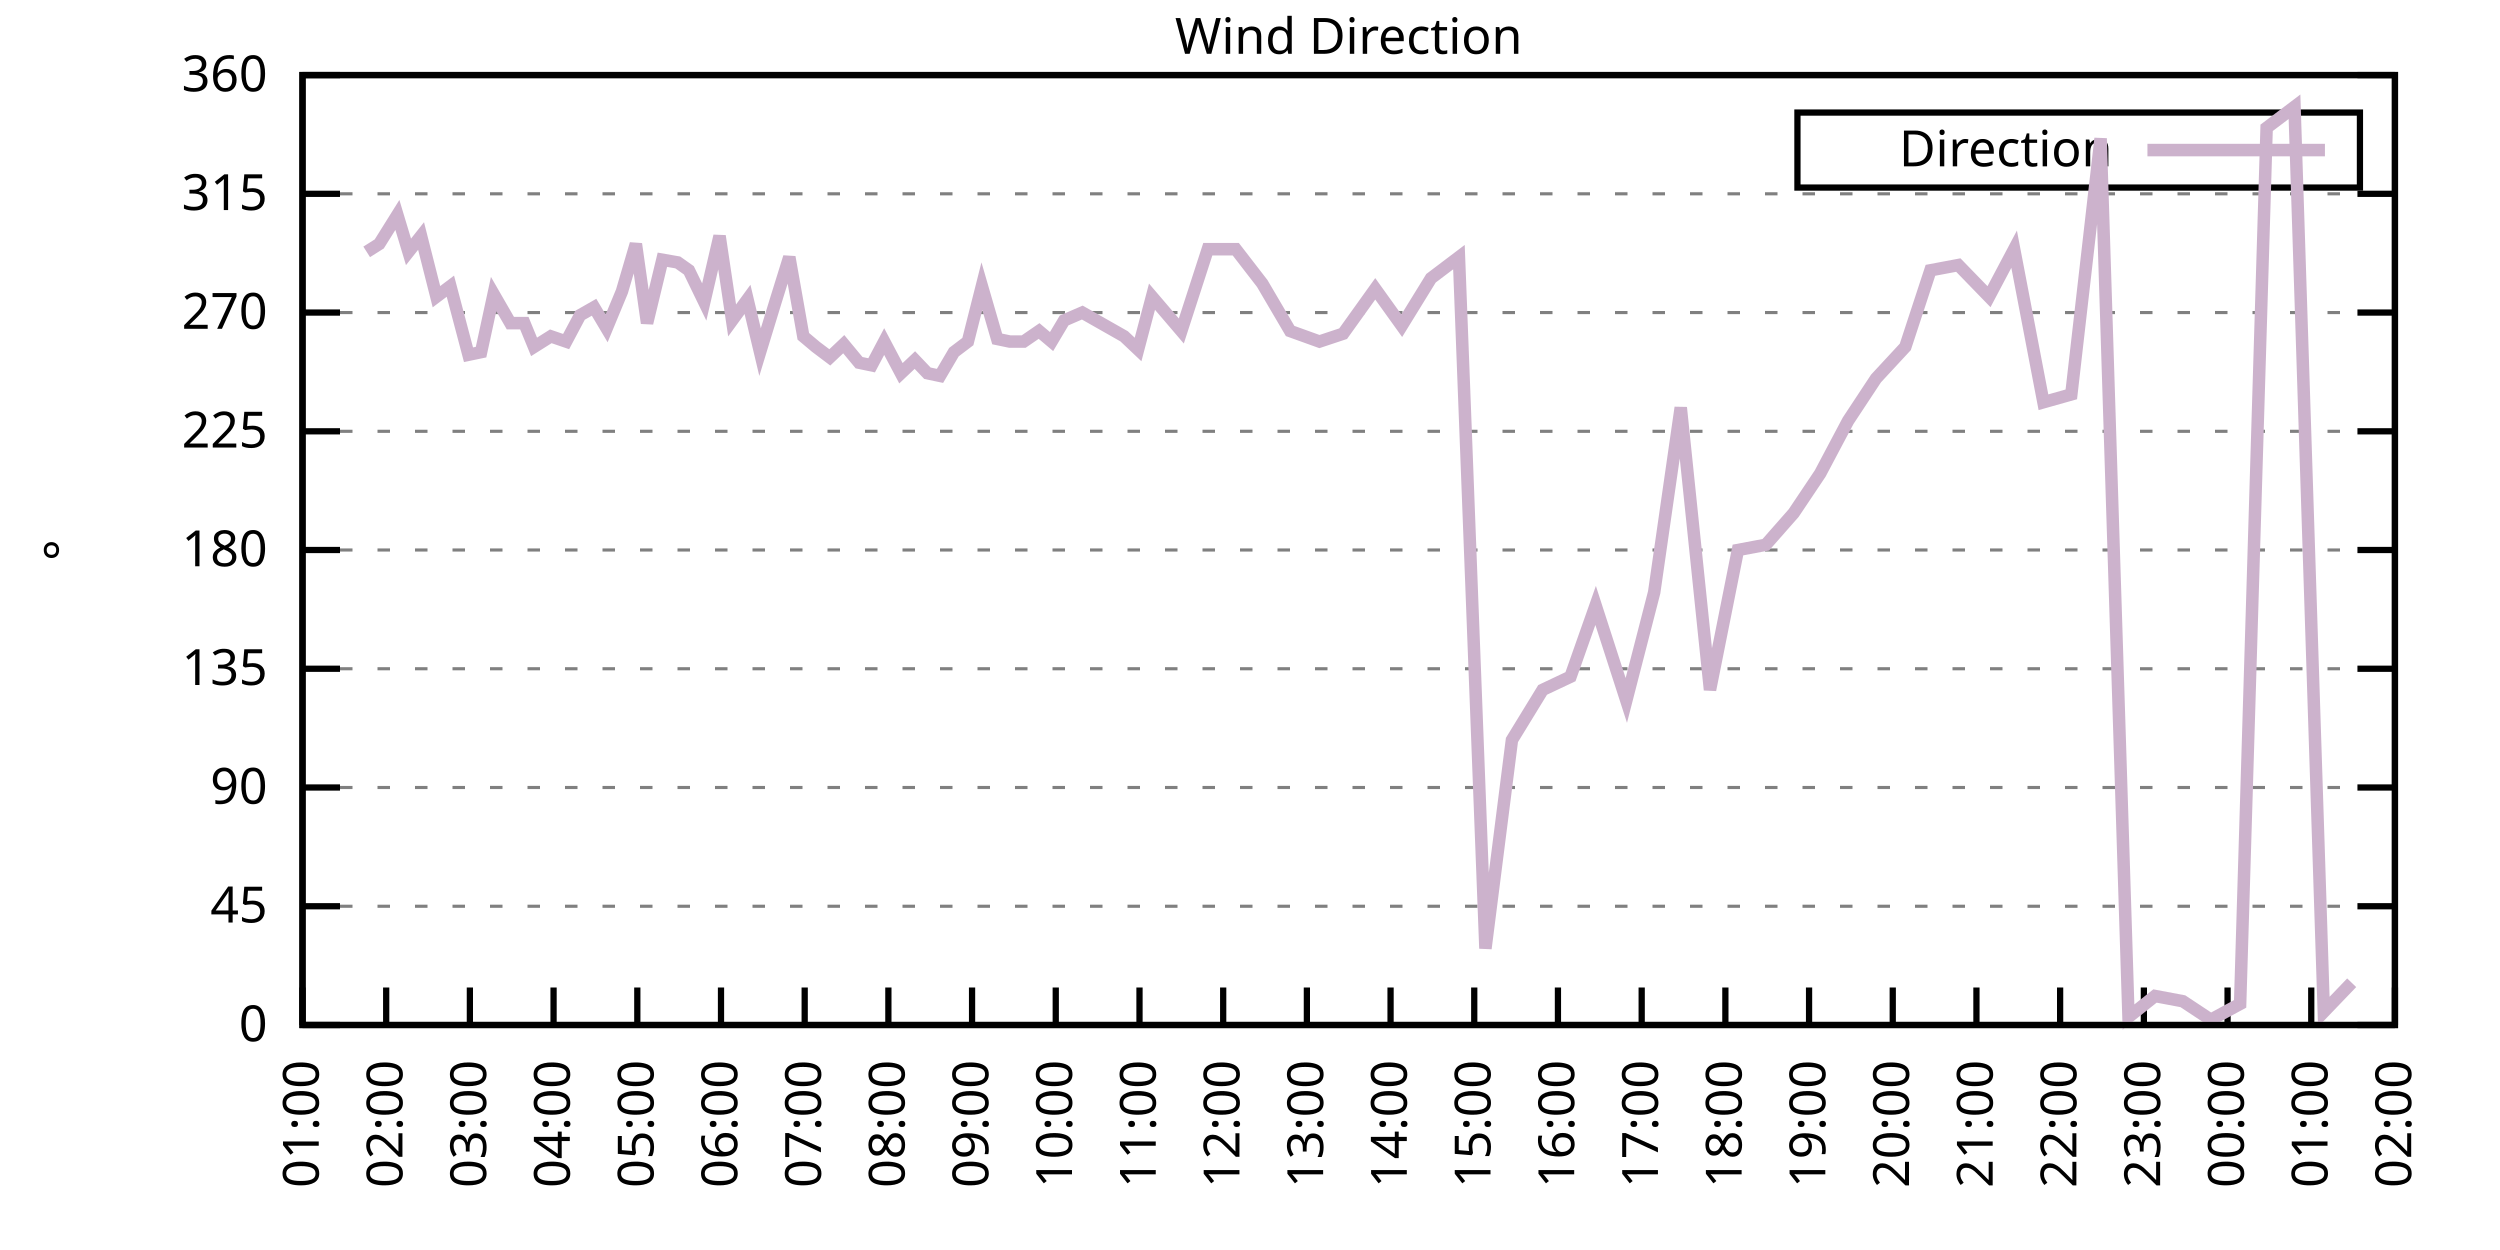
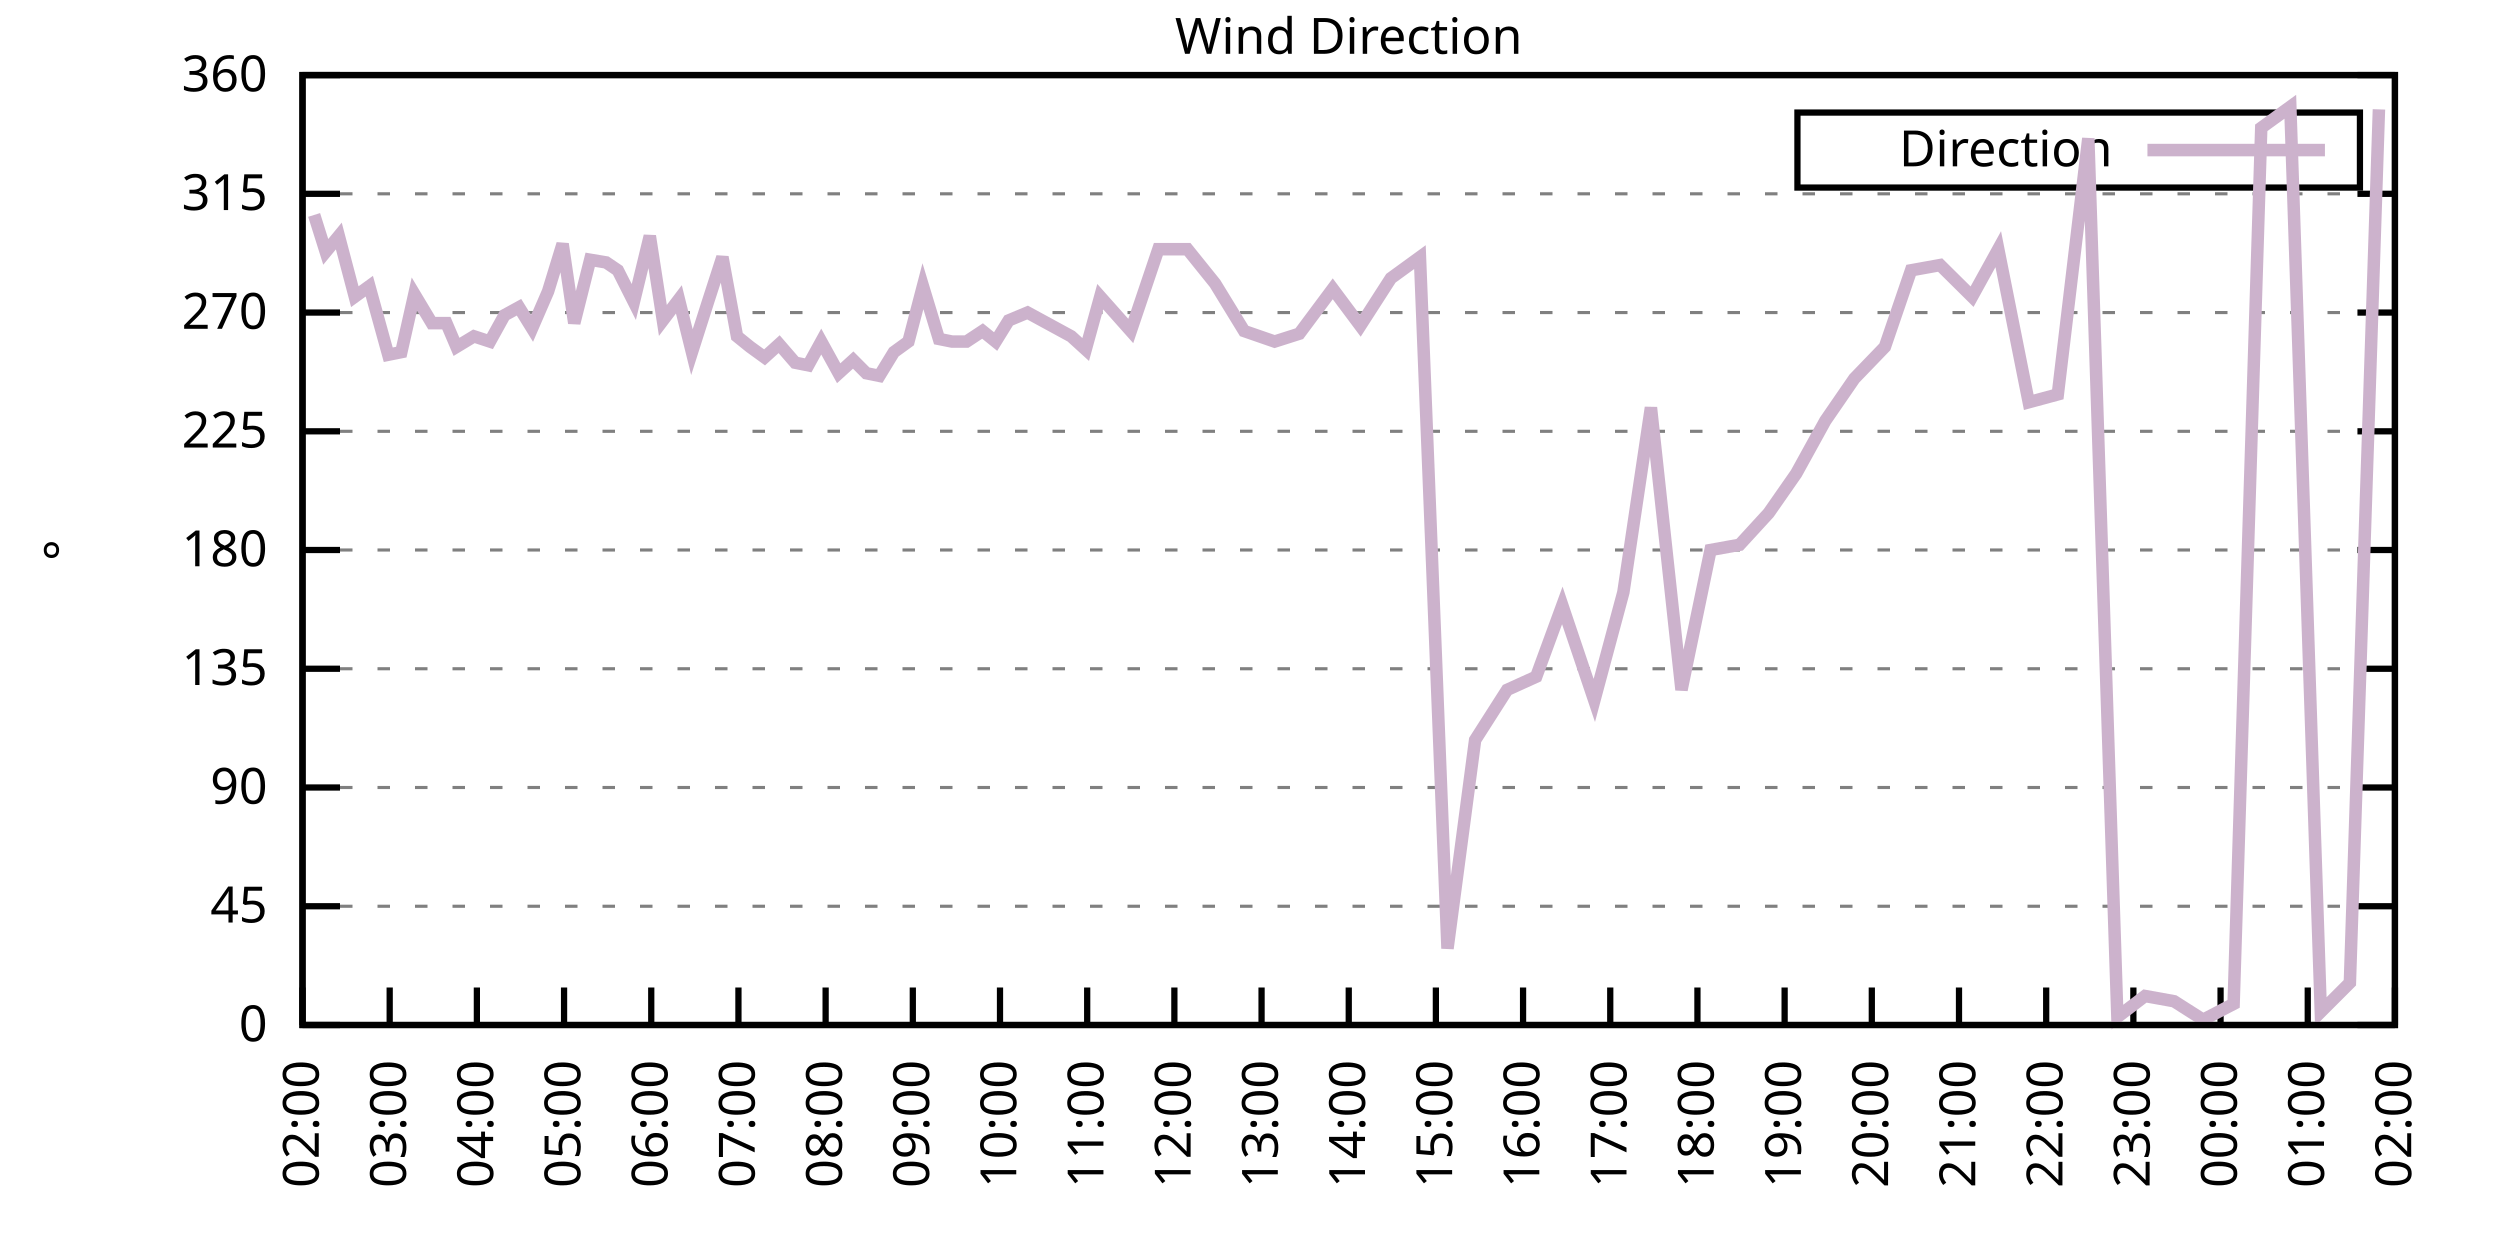
<svg xmlns="http://www.w3.org/2000/svg" xmlns:xlink="http://www.w3.org/1999/xlink" width="400" height="200" viewBox="0 0 400 200">
  <g id="gnuplot_canvas">
    <rect x="0" y="0" width="400" height="200" fill="none" />
    <defs>
      <circle id="gpDot" r="0.5" stroke-width="0.5" stroke="currentColor" />
      <path id="gpPt0" stroke-width="0.333" stroke="currentColor" d="M-1,0 h2 M0,-1 v2" />
      <path id="gpPt1" stroke-width="0.333" stroke="currentColor" d="M-1,-1 L1,1 M1,-1 L-1,1" />
      <path id="gpPt2" stroke-width="0.333" stroke="currentColor" d="M-1,0 L1,0 M0,-1 L0,1 M-1,-1 L1,1 M-1,1 L1,-1" />
      <rect id="gpPt3" stroke-width="0.333" stroke="currentColor" x="-1" y="-1" width="2" height="2" />
      <rect id="gpPt4" stroke-width="0.333" stroke="currentColor" fill="currentColor" x="-1" y="-1" width="2" height="2" />
      <circle id="gpPt5" stroke-width="0.333" stroke="currentColor" cx="0" cy="0" r="1" />
      <use xlink:href="#gpPt5" id="gpPt6" fill="currentColor" stroke="none" />
      <path id="gpPt7" stroke-width="0.333" stroke="currentColor" d="M0,-1.33 L-1.33,0.67 L1.33,0.67 z" />
      <use xlink:href="#gpPt7" id="gpPt8" fill="currentColor" stroke="none" />
      <use xlink:href="#gpPt7" id="gpPt9" stroke="currentColor" transform="rotate(180)" />
      <use xlink:href="#gpPt9" id="gpPt10" fill="currentColor" stroke="none" />
      <use xlink:href="#gpPt3" id="gpPt11" stroke="currentColor" transform="rotate(45)" />
      <use xlink:href="#gpPt11" id="gpPt12" fill="currentColor" stroke="none" />
      <path id="gpPt13" stroke-width="0.333" stroke="currentColor" d="M0,1.330 L1.265,0.411 L0.782,-1.067 L-0.782,-1.076 L-1.265,0.411 z" />
      <use xlink:href="#gpPt13" id="gpPt14" fill="currentColor" stroke="none" />
      <filter id="textbox" filterUnits="objectBoundingBox" x="0" y="0" height="1" width="1">
        <feFlood flood-color="white" flood-opacity="1" result="bgnd" />
        <feComposite in="SourceGraphic" in2="bgnd" operator="atop" />
      </filter>
      <filter id="greybox" filterUnits="objectBoundingBox" x="0" y="0" height="1" width="1">
        <feFlood flood-color="lightgrey" flood-opacity="1" result="grey" />
        <feComposite in="SourceGraphic" in2="grey" operator="atop" />
      </filter>
    </defs>
    <g fill="none" color="white" stroke="currentColor" stroke-width="1.00" stroke-linecap="butt" stroke-linejoin="miter">
</g>
    <g fill="none" color="black" stroke="currentColor" stroke-width="1.00" stroke-linecap="butt" stroke-linejoin="miter">
      <g stroke="none" shape-rendering="crispEdges">
        <polygon fill="rgb(255, 255, 255)" points="48.40,164.00 383.18,164.00 383.18,12.02 48.40,12.02 " />
      </g>
    </g>
    <g fill="none" color="black" stroke="currentColor" stroke-width="1.00" stroke-linecap="butt" stroke-linejoin="miter">
</g>
    <g fill="none" color="black" stroke="black" stroke-width="0.50" stroke-linecap="butt" stroke-linejoin="miter">
</g>
    <g fill="none" color="gray" stroke="currentColor" stroke-width="0.50" stroke-linecap="butt" stroke-linejoin="miter">
      <path stroke="gray" stroke-dasharray="2,4" class="gridline" d="M48.40,164.00 L383.19,164.00  " />
    </g>
    <g fill="none" color="gray" stroke="gray" stroke-width="1.00" stroke-linecap="butt" stroke-linejoin="miter">
</g>
    <g fill="none" color="black" stroke="currentColor" stroke-width="1.00" stroke-linecap="butt" stroke-linejoin="miter">
      <path stroke="black" d="M48.40,164.00 L54.40,164.00 M383.19,164.00 L377.19,164.00  " />
      <g transform="translate(42.80,166.60)" stroke="none" fill="black" font-family="Sans" font-size="8.00" text-anchor="end">
        <text>
          <tspan font-family="Sans"> 0</tspan>
        </text>
      </g>
    </g>
    <g fill="none" color="black" stroke="currentColor" stroke-width="1.00" stroke-linecap="butt" stroke-linejoin="miter">
</g>
    <g fill="none" color="black" stroke="black" stroke-width="0.50" stroke-linecap="butt" stroke-linejoin="miter">
</g>
    <g fill="none" color="gray" stroke="currentColor" stroke-width="0.50" stroke-linecap="butt" stroke-linejoin="miter">
      <path stroke="gray" stroke-dasharray="2,4" class="gridline" d="M48.40,145.00 L383.19,145.00  " />
    </g>
    <g fill="none" color="gray" stroke="gray" stroke-width="1.00" stroke-linecap="butt" stroke-linejoin="miter">
</g>
    <g fill="none" color="black" stroke="currentColor" stroke-width="1.00" stroke-linecap="butt" stroke-linejoin="miter">
      <path stroke="black" d="M48.40,145.00 L54.40,145.00 M383.19,145.00 L377.19,145.00  " />
      <g transform="translate(42.80,147.60)" stroke="none" fill="black" font-family="Sans" font-size="8.00" text-anchor="end">
        <text>
          <tspan font-family="Sans"> 45</tspan>
        </text>
      </g>
    </g>
    <g fill="none" color="black" stroke="currentColor" stroke-width="1.00" stroke-linecap="butt" stroke-linejoin="miter">
</g>
    <g fill="none" color="black" stroke="black" stroke-width="0.50" stroke-linecap="butt" stroke-linejoin="miter">
</g>
    <g fill="none" color="gray" stroke="currentColor" stroke-width="0.50" stroke-linecap="butt" stroke-linejoin="miter">
      <path stroke="gray" stroke-dasharray="2,4" class="gridline" d="M48.40,126.00 L383.19,126.00  " />
    </g>
    <g fill="none" color="gray" stroke="gray" stroke-width="1.00" stroke-linecap="butt" stroke-linejoin="miter">
</g>
    <g fill="none" color="black" stroke="currentColor" stroke-width="1.00" stroke-linecap="butt" stroke-linejoin="miter">
      <path stroke="black" d="M48.40,126.00 L54.40,126.00 M383.19,126.00 L377.19,126.00  " />
      <g transform="translate(42.80,128.60)" stroke="none" fill="black" font-family="Sans" font-size="8.00" text-anchor="end">
        <text>
          <tspan font-family="Sans"> 90</tspan>
        </text>
      </g>
    </g>
    <g fill="none" color="black" stroke="currentColor" stroke-width="1.00" stroke-linecap="butt" stroke-linejoin="miter">
</g>
    <g fill="none" color="black" stroke="black" stroke-width="0.50" stroke-linecap="butt" stroke-linejoin="miter">
</g>
    <g fill="none" color="gray" stroke="currentColor" stroke-width="0.50" stroke-linecap="butt" stroke-linejoin="miter">
      <path stroke="gray" stroke-dasharray="2,4" class="gridline" d="M48.40,107.00 L383.19,107.00  " />
    </g>
    <g fill="none" color="gray" stroke="gray" stroke-width="1.00" stroke-linecap="butt" stroke-linejoin="miter">
</g>
    <g fill="none" color="black" stroke="currentColor" stroke-width="1.00" stroke-linecap="butt" stroke-linejoin="miter">
      <path stroke="black" d="M48.40,107.00 L54.40,107.00 M383.19,107.00 L377.19,107.00  " />
      <g transform="translate(42.80,109.60)" stroke="none" fill="black" font-family="Sans" font-size="8.00" text-anchor="end">
        <text>
          <tspan font-family="Sans"> 135</tspan>
        </text>
      </g>
    </g>
    <g fill="none" color="black" stroke="currentColor" stroke-width="1.00" stroke-linecap="butt" stroke-linejoin="miter">
</g>
    <g fill="none" color="black" stroke="black" stroke-width="0.50" stroke-linecap="butt" stroke-linejoin="miter">
</g>
    <g fill="none" color="gray" stroke="currentColor" stroke-width="0.50" stroke-linecap="butt" stroke-linejoin="miter">
      <path stroke="gray" stroke-dasharray="2,4" class="gridline" d="M48.40,88.00 L383.19,88.00  " />
    </g>
    <g fill="none" color="gray" stroke="gray" stroke-width="1.00" stroke-linecap="butt" stroke-linejoin="miter">
</g>
    <g fill="none" color="black" stroke="currentColor" stroke-width="1.00" stroke-linecap="butt" stroke-linejoin="miter">
      <path stroke="black" d="M48.40,88.00 L54.40,88.00 M383.19,88.00 L377.19,88.00  " />
      <g transform="translate(42.80,90.60)" stroke="none" fill="black" font-family="Sans" font-size="8.00" text-anchor="end">
        <text>
          <tspan font-family="Sans"> 180</tspan>
        </text>
      </g>
    </g>
    <g fill="none" color="black" stroke="currentColor" stroke-width="1.00" stroke-linecap="butt" stroke-linejoin="miter">
</g>
    <g fill="none" color="black" stroke="black" stroke-width="0.50" stroke-linecap="butt" stroke-linejoin="miter">
</g>
    <g fill="none" color="gray" stroke="currentColor" stroke-width="0.50" stroke-linecap="butt" stroke-linejoin="miter">
      <path stroke="gray" stroke-dasharray="2,4" class="gridline" d="M48.40,69.01 L383.19,69.01  " />
    </g>
    <g fill="none" color="gray" stroke="gray" stroke-width="1.00" stroke-linecap="butt" stroke-linejoin="miter">
</g>
    <g fill="none" color="black" stroke="currentColor" stroke-width="1.00" stroke-linecap="butt" stroke-linejoin="miter">
      <path stroke="black" d="M48.40,69.01 L54.40,69.01 M383.19,69.01 L377.19,69.01  " />
      <g transform="translate(42.80,71.61)" stroke="none" fill="black" font-family="Sans" font-size="8.00" text-anchor="end">
        <text>
          <tspan font-family="Sans"> 225</tspan>
        </text>
      </g>
    </g>
    <g fill="none" color="black" stroke="currentColor" stroke-width="1.00" stroke-linecap="butt" stroke-linejoin="miter">
</g>
    <g fill="none" color="black" stroke="black" stroke-width="0.50" stroke-linecap="butt" stroke-linejoin="miter">
</g>
    <g fill="none" color="gray" stroke="currentColor" stroke-width="0.50" stroke-linecap="butt" stroke-linejoin="miter">
      <path stroke="gray" stroke-dasharray="2,4" class="gridline" d="M48.40,50.01 L383.19,50.01  " />
    </g>
    <g fill="none" color="gray" stroke="gray" stroke-width="1.00" stroke-linecap="butt" stroke-linejoin="miter">
</g>
    <g fill="none" color="black" stroke="currentColor" stroke-width="1.00" stroke-linecap="butt" stroke-linejoin="miter">
      <path stroke="black" d="M48.40,50.01 L54.40,50.01 M383.19,50.01 L377.19,50.01  " />
      <g transform="translate(42.80,52.61)" stroke="none" fill="black" font-family="Sans" font-size="8.00" text-anchor="end">
        <text>
          <tspan font-family="Sans"> 270</tspan>
        </text>
      </g>
    </g>
    <g fill="none" color="black" stroke="currentColor" stroke-width="1.00" stroke-linecap="butt" stroke-linejoin="miter">
</g>
    <g fill="none" color="black" stroke="black" stroke-width="0.50" stroke-linecap="butt" stroke-linejoin="miter">
</g>
    <g fill="none" color="gray" stroke="currentColor" stroke-width="0.50" stroke-linecap="butt" stroke-linejoin="miter">
      <path stroke="gray" stroke-dasharray="2,4" class="gridline" d="M48.40,31.01 L383.19,31.01  " />
    </g>
    <g fill="none" color="gray" stroke="gray" stroke-width="1.00" stroke-linecap="butt" stroke-linejoin="miter">
</g>
    <g fill="none" color="black" stroke="currentColor" stroke-width="1.00" stroke-linecap="butt" stroke-linejoin="miter">
      <path stroke="black" d="M48.40,31.01 L54.40,31.01 M383.19,31.01 L377.19,31.01  " />
      <g transform="translate(42.80,33.61)" stroke="none" fill="black" font-family="Sans" font-size="8.00" text-anchor="end">
        <text>
          <tspan font-family="Sans"> 315</tspan>
        </text>
      </g>
    </g>
    <g fill="none" color="black" stroke="currentColor" stroke-width="1.00" stroke-linecap="butt" stroke-linejoin="miter">
</g>
    <g fill="none" color="black" stroke="black" stroke-width="0.50" stroke-linecap="butt" stroke-linejoin="miter">
</g>
    <g fill="none" color="gray" stroke="currentColor" stroke-width="0.50" stroke-linecap="butt" stroke-linejoin="miter">
      <path stroke="gray" stroke-dasharray="2,4" class="gridline" d="M48.40,12.01 L383.19,12.01  " />
    </g>
    <g fill="none" color="gray" stroke="gray" stroke-width="1.00" stroke-linecap="butt" stroke-linejoin="miter">
</g>
    <g fill="none" color="black" stroke="currentColor" stroke-width="1.00" stroke-linecap="butt" stroke-linejoin="miter">
      <path stroke="black" d="M48.40,12.01 L54.40,12.01 M383.19,12.01 L377.19,12.01  " />
      <g transform="translate(42.80,14.61)" stroke="none" fill="black" font-family="Sans" font-size="8.00" text-anchor="end">
        <text>
          <tspan font-family="Sans"> 360</tspan>
        </text>
      </g>
    </g>
    <g fill="none" color="black" stroke="currentColor" stroke-width="1.00" stroke-linecap="butt" stroke-linejoin="miter">
      <path stroke="black" d="M48.40,164.00 L48.40,158.00  " />
      <g transform="translate(51.00,169.60) rotate(270.00)" stroke="none" fill="black" font-family="Sans" font-size="8.00" text-anchor="end">
        <text>
-           <tspan font-family="Sans">01:00</tspan>
-         </text>
-       </g>
-     </g>
-     <g fill="none" color="black" stroke="currentColor" stroke-width="1.00" stroke-linecap="butt" stroke-linejoin="miter">
-       <path stroke="black" d="M61.79,164.00 L61.79,158.00  " />
-       <g transform="translate(64.39,169.60) rotate(270.00)" stroke="none" fill="black" font-family="Sans" font-size="8.00" text-anchor="end">
-         <text>
          <tspan font-family="Sans">02:00</tspan>
        </text>
      </g>
    </g>
    <g fill="none" color="black" stroke="currentColor" stroke-width="1.00" stroke-linecap="butt" stroke-linejoin="miter">
-       <path stroke="black" d="M75.18,164.00 L75.18,158.00  " />
-       <g transform="translate(77.78,169.60) rotate(270.00)" stroke="none" fill="black" font-family="Sans" font-size="8.00" text-anchor="end">
+       <path stroke="black" d="M62.35,164.00 L62.35,158.00  " />
+       <g transform="translate(64.95,169.60) rotate(270.00)" stroke="none" fill="black" font-family="Sans" font-size="8.00" text-anchor="end">
        <text>
          <tspan font-family="Sans">03:00</tspan>
        </text>
      </g>
    </g>
    <g fill="none" color="black" stroke="currentColor" stroke-width="1.00" stroke-linecap="butt" stroke-linejoin="miter">
-       <path stroke="black" d="M88.57,164.00 L88.57,158.00  " />
-       <g transform="translate(91.17,169.60) rotate(270.00)" stroke="none" fill="black" font-family="Sans" font-size="8.00" text-anchor="end">
+       <path stroke="black" d="M76.30,164.00 L76.30,158.00  " />
+       <g transform="translate(78.90,169.60) rotate(270.00)" stroke="none" fill="black" font-family="Sans" font-size="8.00" text-anchor="end">
        <text>
          <tspan font-family="Sans">04:00</tspan>
        </text>
      </g>
    </g>
    <g fill="none" color="black" stroke="currentColor" stroke-width="1.00" stroke-linecap="butt" stroke-linejoin="miter">
-       <path stroke="black" d="M101.97,164.00 L101.97,158.00  " />
-       <g transform="translate(104.57,169.60) rotate(270.00)" stroke="none" fill="black" font-family="Sans" font-size="8.00" text-anchor="end">
+       <path stroke="black" d="M90.25,164.00 L90.25,158.00  " />
+       <g transform="translate(92.85,169.60) rotate(270.00)" stroke="none" fill="black" font-family="Sans" font-size="8.00" text-anchor="end">
        <text>
          <tspan font-family="Sans">05:00</tspan>
        </text>
      </g>
    </g>
    <g fill="none" color="black" stroke="currentColor" stroke-width="1.00" stroke-linecap="butt" stroke-linejoin="miter">
-       <path stroke="black" d="M115.36,164.00 L115.36,158.00  " />
-       <g transform="translate(117.96,169.60) rotate(270.00)" stroke="none" fill="black" font-family="Sans" font-size="8.00" text-anchor="end">
+       <path stroke="black" d="M104.20,164.00 L104.20,158.00  " />
+       <g transform="translate(106.80,169.60) rotate(270.00)" stroke="none" fill="black" font-family="Sans" font-size="8.00" text-anchor="end">
        <text>
          <tspan font-family="Sans">06:00</tspan>
        </text>
      </g>
    </g>
    <g fill="none" color="black" stroke="currentColor" stroke-width="1.00" stroke-linecap="butt" stroke-linejoin="miter">
-       <path stroke="black" d="M128.75,164.00 L128.75,158.00  " />
-       <g transform="translate(131.35,169.60) rotate(270.00)" stroke="none" fill="black" font-family="Sans" font-size="8.00" text-anchor="end">
+       <path stroke="black" d="M118.15,164.00 L118.15,158.00  " />
+       <g transform="translate(120.75,169.60) rotate(270.00)" stroke="none" fill="black" font-family="Sans" font-size="8.00" text-anchor="end">
        <text>
          <tspan font-family="Sans">07:00</tspan>
        </text>
      </g>
    </g>
    <g fill="none" color="black" stroke="currentColor" stroke-width="1.00" stroke-linecap="butt" stroke-linejoin="miter">
-       <path stroke="black" d="M142.14,164.00 L142.14,158.00  " />
-       <g transform="translate(144.74,169.60) rotate(270.00)" stroke="none" fill="black" font-family="Sans" font-size="8.00" text-anchor="end">
+       <path stroke="black" d="M132.10,164.00 L132.10,158.00  " />
+       <g transform="translate(134.70,169.60) rotate(270.00)" stroke="none" fill="black" font-family="Sans" font-size="8.00" text-anchor="end">
        <text>
          <tspan font-family="Sans">08:00</tspan>
        </text>
      </g>
    </g>
    <g fill="none" color="black" stroke="currentColor" stroke-width="1.00" stroke-linecap="butt" stroke-linejoin="miter">
-       <path stroke="black" d="M155.53,164.00 L155.53,158.00  " />
-       <g transform="translate(158.13,169.60) rotate(270.00)" stroke="none" fill="black" font-family="Sans" font-size="8.00" text-anchor="end">
+       <path stroke="black" d="M146.05,164.00 L146.05,158.00  " />
+       <g transform="translate(148.65,169.60) rotate(270.00)" stroke="none" fill="black" font-family="Sans" font-size="8.00" text-anchor="end">
        <text>
          <tspan font-family="Sans">09:00</tspan>
        </text>
      </g>
    </g>
    <g fill="none" color="black" stroke="currentColor" stroke-width="1.00" stroke-linecap="butt" stroke-linejoin="miter">
-       <path stroke="black" d="M168.92,164.00 L168.92,158.00  " />
-       <g transform="translate(171.52,169.60) rotate(270.00)" stroke="none" fill="black" font-family="Sans" font-size="8.00" text-anchor="end">
+       <path stroke="black" d="M160.00,164.00 L160.00,158.00  " />
+       <g transform="translate(162.60,169.60) rotate(270.00)" stroke="none" fill="black" font-family="Sans" font-size="8.00" text-anchor="end">
        <text>
          <tspan font-family="Sans">10:00</tspan>
        </text>
      </g>
    </g>
    <g fill="none" color="black" stroke="currentColor" stroke-width="1.00" stroke-linecap="butt" stroke-linejoin="miter">
-       <path stroke="black" d="M182.32,164.00 L182.32,158.00  " />
-       <g transform="translate(184.92,169.60) rotate(270.00)" stroke="none" fill="black" font-family="Sans" font-size="8.00" text-anchor="end">
+       <path stroke="black" d="M173.95,164.00 L173.95,158.00  " />
+       <g transform="translate(176.55,169.60) rotate(270.00)" stroke="none" fill="black" font-family="Sans" font-size="8.00" text-anchor="end">
        <text>
          <tspan font-family="Sans">11:00</tspan>
        </text>
      </g>
    </g>
    <g fill="none" color="black" stroke="currentColor" stroke-width="1.00" stroke-linecap="butt" stroke-linejoin="miter">
-       <path stroke="black" d="M195.71,164.00 L195.71,158.00  " />
-       <g transform="translate(198.31,169.60) rotate(270.00)" stroke="none" fill="black" font-family="Sans" font-size="8.00" text-anchor="end">
+       <path stroke="black" d="M187.90,164.00 L187.90,158.00  " />
+       <g transform="translate(190.50,169.60) rotate(270.00)" stroke="none" fill="black" font-family="Sans" font-size="8.00" text-anchor="end">
        <text>
          <tspan font-family="Sans">12:00</tspan>
        </text>
      </g>
    </g>
    <g fill="none" color="black" stroke="currentColor" stroke-width="1.00" stroke-linecap="butt" stroke-linejoin="miter">
-       <path stroke="black" d="M209.10,164.00 L209.10,158.00  " />
-       <g transform="translate(211.70,169.60) rotate(270.00)" stroke="none" fill="black" font-family="Sans" font-size="8.00" text-anchor="end">
+       <path stroke="black" d="M201.85,164.00 L201.85,158.00  " />
+       <g transform="translate(204.45,169.60) rotate(270.00)" stroke="none" fill="black" font-family="Sans" font-size="8.00" text-anchor="end">
        <text>
          <tspan font-family="Sans">13:00</tspan>
        </text>
      </g>
    </g>
    <g fill="none" color="black" stroke="currentColor" stroke-width="1.00" stroke-linecap="butt" stroke-linejoin="miter">
-       <path stroke="black" d="M222.49,164.00 L222.49,158.00  " />
-       <g transform="translate(225.09,169.60) rotate(270.00)" stroke="none" fill="black" font-family="Sans" font-size="8.00" text-anchor="end">
+       <path stroke="black" d="M215.80,164.00 L215.80,158.00  " />
+       <g transform="translate(218.40,169.60) rotate(270.00)" stroke="none" fill="black" font-family="Sans" font-size="8.00" text-anchor="end">
        <text>
          <tspan font-family="Sans">14:00</tspan>
        </text>
      </g>
    </g>
    <g fill="none" color="black" stroke="currentColor" stroke-width="1.00" stroke-linecap="butt" stroke-linejoin="miter">
-       <path stroke="black" d="M235.88,164.00 L235.88,158.00  " />
-       <g transform="translate(238.48,169.60) rotate(270.00)" stroke="none" fill="black" font-family="Sans" font-size="8.00" text-anchor="end">
+       <path stroke="black" d="M229.74,164.00 L229.74,158.00  " />
+       <g transform="translate(232.34,169.60) rotate(270.00)" stroke="none" fill="black" font-family="Sans" font-size="8.00" text-anchor="end">
        <text>
          <tspan font-family="Sans">15:00</tspan>
        </text>
      </g>
    </g>
    <g fill="none" color="black" stroke="currentColor" stroke-width="1.00" stroke-linecap="butt" stroke-linejoin="miter">
-       <path stroke="black" d="M249.27,164.00 L249.27,158.00  " />
-       <g transform="translate(251.87,169.60) rotate(270.00)" stroke="none" fill="black" font-family="Sans" font-size="8.00" text-anchor="end">
+       <path stroke="black" d="M243.69,164.00 L243.69,158.00  " />
+       <g transform="translate(246.29,169.60) rotate(270.00)" stroke="none" fill="black" font-family="Sans" font-size="8.00" text-anchor="end">
        <text>
          <tspan font-family="Sans">16:00</tspan>
        </text>
      </g>
    </g>
    <g fill="none" color="black" stroke="currentColor" stroke-width="1.00" stroke-linecap="butt" stroke-linejoin="miter">
-       <path stroke="black" d="M262.67,164.00 L262.67,158.00  " />
-       <g transform="translate(265.27,169.60) rotate(270.00)" stroke="none" fill="black" font-family="Sans" font-size="8.00" text-anchor="end">
+       <path stroke="black" d="M257.64,164.00 L257.64,158.00  " />
+       <g transform="translate(260.24,169.60) rotate(270.00)" stroke="none" fill="black" font-family="Sans" font-size="8.00" text-anchor="end">
        <text>
          <tspan font-family="Sans">17:00</tspan>
        </text>
      </g>
    </g>
    <g fill="none" color="black" stroke="currentColor" stroke-width="1.00" stroke-linecap="butt" stroke-linejoin="miter">
-       <path stroke="black" d="M276.06,164.00 L276.06,158.00  " />
-       <g transform="translate(278.66,169.60) rotate(270.00)" stroke="none" fill="black" font-family="Sans" font-size="8.00" text-anchor="end">
+       <path stroke="black" d="M271.59,164.00 L271.59,158.00  " />
+       <g transform="translate(274.19,169.60) rotate(270.00)" stroke="none" fill="black" font-family="Sans" font-size="8.00" text-anchor="end">
        <text>
          <tspan font-family="Sans">18:00</tspan>
        </text>
      </g>
    </g>
    <g fill="none" color="black" stroke="currentColor" stroke-width="1.00" stroke-linecap="butt" stroke-linejoin="miter">
-       <path stroke="black" d="M289.45,164.00 L289.45,158.00  " />
-       <g transform="translate(292.05,169.60) rotate(270.00)" stroke="none" fill="black" font-family="Sans" font-size="8.00" text-anchor="end">
+       <path stroke="black" d="M285.54,164.00 L285.54,158.00  " />
+       <g transform="translate(288.14,169.60) rotate(270.00)" stroke="none" fill="black" font-family="Sans" font-size="8.00" text-anchor="end">
        <text>
          <tspan font-family="Sans">19:00</tspan>
        </text>
      </g>
    </g>
    <g fill="none" color="black" stroke="currentColor" stroke-width="1.00" stroke-linecap="butt" stroke-linejoin="miter">
-       <path stroke="black" d="M302.84,164.00 L302.84,158.00  " />
-       <g transform="translate(305.44,169.60) rotate(270.00)" stroke="none" fill="black" font-family="Sans" font-size="8.00" text-anchor="end">
+       <path stroke="black" d="M299.49,164.00 L299.49,158.00  " />
+       <g transform="translate(302.09,169.60) rotate(270.00)" stroke="none" fill="black" font-family="Sans" font-size="8.00" text-anchor="end">
        <text>
          <tspan font-family="Sans">20:00</tspan>
        </text>
      </g>
    </g>
    <g fill="none" color="black" stroke="currentColor" stroke-width="1.00" stroke-linecap="butt" stroke-linejoin="miter">
-       <path stroke="black" d="M316.23,164.00 L316.23,158.00  " />
-       <g transform="translate(318.83,169.60) rotate(270.00)" stroke="none" fill="black" font-family="Sans" font-size="8.00" text-anchor="end">
+       <path stroke="black" d="M313.44,164.00 L313.44,158.00  " />
+       <g transform="translate(316.04,169.60) rotate(270.00)" stroke="none" fill="black" font-family="Sans" font-size="8.00" text-anchor="end">
        <text>
          <tspan font-family="Sans">21:00</tspan>
        </text>
      </g>
    </g>
    <g fill="none" color="black" stroke="currentColor" stroke-width="1.00" stroke-linecap="butt" stroke-linejoin="miter">
-       <path stroke="black" d="M329.62,164.00 L329.62,158.00  " />
-       <g transform="translate(332.22,169.60) rotate(270.00)" stroke="none" fill="black" font-family="Sans" font-size="8.00" text-anchor="end">
+       <path stroke="black" d="M327.39,164.00 L327.39,158.00  " />
+       <g transform="translate(329.99,169.60) rotate(270.00)" stroke="none" fill="black" font-family="Sans" font-size="8.00" text-anchor="end">
        <text>
          <tspan font-family="Sans">22:00</tspan>
        </text>
      </g>
    </g>
    <g fill="none" color="black" stroke="currentColor" stroke-width="1.00" stroke-linecap="butt" stroke-linejoin="miter">
-       <path stroke="black" d="M343.02,164.00 L343.02,158.00  " />
-       <g transform="translate(345.62,169.60) rotate(270.00)" stroke="none" fill="black" font-family="Sans" font-size="8.00" text-anchor="end">
+       <path stroke="black" d="M341.34,164.00 L341.34,158.00  " />
+       <g transform="translate(343.94,169.60) rotate(270.00)" stroke="none" fill="black" font-family="Sans" font-size="8.00" text-anchor="end">
        <text>
          <tspan font-family="Sans">23:00</tspan>
        </text>
      </g>
    </g>
    <g fill="none" color="black" stroke="currentColor" stroke-width="1.00" stroke-linecap="butt" stroke-linejoin="miter">
-       <path stroke="black" d="M356.41,164.00 L356.41,158.00  " />
-       <g transform="translate(359.01,169.60) rotate(270.00)" stroke="none" fill="black" font-family="Sans" font-size="8.00" text-anchor="end">
+       <path stroke="black" d="M355.29,164.00 L355.29,158.00  " />
+       <g transform="translate(357.89,169.60) rotate(270.00)" stroke="none" fill="black" font-family="Sans" font-size="8.00" text-anchor="end">
        <text>
          <tspan font-family="Sans">00:00</tspan>
        </text>
      </g>
    </g>
    <g fill="none" color="black" stroke="currentColor" stroke-width="1.00" stroke-linecap="butt" stroke-linejoin="miter">
-       <path stroke="black" d="M369.80,164.00 L369.80,158.00  " />
-       <g transform="translate(372.40,169.60) rotate(270.00)" stroke="none" fill="black" font-family="Sans" font-size="8.00" text-anchor="end">
+       <path stroke="black" d="M369.24,164.00 L369.24,158.00  " />
+       <g transform="translate(371.84,169.60) rotate(270.00)" stroke="none" fill="black" font-family="Sans" font-size="8.00" text-anchor="end">
        <text>
          <tspan font-family="Sans">01:00</tspan>
        </text>
      </g>
    </g>
    <g fill="none" color="black" stroke="currentColor" stroke-width="1.00" stroke-linecap="butt" stroke-linejoin="miter">
      <path stroke="black" d="M383.19,164.00 L383.19,158.00  " />
      <g transform="translate(385.79,169.60) rotate(270.00)" stroke="none" fill="black" font-family="Sans" font-size="8.00" text-anchor="end">
        <text>
          <tspan font-family="Sans">02:00</tspan>
        </text>
      </g>
    </g>
    <g fill="none" color="black" stroke="currentColor" stroke-width="1.00" stroke-linecap="butt" stroke-linejoin="miter">
</g>
    <g fill="none" color="black" stroke="currentColor" stroke-width="1.00" stroke-linecap="butt" stroke-linejoin="miter">
      <path stroke="black" d="M48.40,12.01 L48.40,164.00 L383.19,164.00 L383.19,12.01 L48.40,12.01 Z  " />
    </g>
    <g fill="none" color="black" stroke="currentColor" stroke-width="1.00" stroke-linecap="butt" stroke-linejoin="miter">
</g>
    <g fill="none" color="black" stroke="currentColor" stroke-width="1.00" stroke-linecap="butt" stroke-linejoin="miter">
      <path stroke="black" d="M287.59,30.01 L287.59,18.01 L377.59,18.01 L377.59,30.01 L287.59,30.01 Z  " />
    </g>
    <g id="Wind_direction_plot_1">
      <g fill="none" color="white" stroke="black" stroke-width="2.00" stroke-linecap="butt" stroke-linejoin="miter">
</g>
      <g fill="none" color="black" stroke="currentColor" stroke-width="2.00" stroke-linecap="butt" stroke-linejoin="miter">
        <g transform="translate(337.99,26.61)" stroke="none" fill="black" font-family="Sans" font-size="8.00" text-anchor="end">
          <text>
            <tspan font-family="Sans">Direction</tspan>
          </text>
        </g>
      </g>
      <g fill="none" color="black" stroke="currentColor" stroke-width="2.00" stroke-linecap="butt" stroke-linejoin="miter">
-         <path stroke="rgb(204, 178, 204)" d="M343.59,24.01 L371.99,24.01 M58.67,40.30 L60.68,39.03 L63.58,34.39 L65.36,40.30 L67.37,37.76 L69.83,47.47   L72.06,45.79 L74.96,56.76 L76.97,56.34 L78.98,47.05 L81.66,51.70 L83.89,51.70 L85.45,55.50 L88.13,53.81   L90.58,54.65 L92.82,50.43 L95.05,49.16 L97.06,52.54 L99.51,46.63 L101.74,39.03 L103.53,51.70 L105.98,41.56   L108.44,41.99 L110.22,43.25 L112.68,48.32 L115.13,37.76 L117.14,51.27 L119.60,47.90 L121.61,56.34 L124.06,48.32   L126.29,41.14 L128.53,53.81 L130.54,55.50 L132.77,57.18 L135.00,55.07 L137.45,58.03 L139.46,58.45 L141.47,54.65   L144.15,59.72 L146.38,57.61 L148.39,59.72 L150.40,60.14 L152.63,56.34 L154.86,54.65 L157.10,45.79 L159.55,54.23   L161.56,54.65 L163.79,54.65 L166.25,52.96 L168.25,54.65 L170.26,51.27 L173.17,50.01 L179.86,53.81 L182.09,55.92   L184.32,47.47 L189.01,52.96 L193.25,39.87 L197.72,39.87 L201.96,45.36 L206.42,52.96 L211.11,54.65 L214.90,53.39   L220.04,46.21 L224.28,52.12 L228.96,44.52 L233.43,41.14 L237.67,151.76 L241.91,118.40 L246.82,110.38 L251.28,108.27   L255.30,96.87 L260.21,112.07 L264.67,94.76 L268.92,65.21 L273.60,110.38 L278.07,88.00 L282.53,87.16 L286.99,82.09   L291.23,75.76 L295.70,67.32 L300.16,60.56 L304.85,55.50 L308.87,43.25 L313.33,42.41 L318.24,47.47 L322.26,39.87   L326.95,64.36 L331.41,63.10 L336.10,22.14 L340.56,162.73 L344.80,159.36 L349.26,160.20 L353.73,163.16 L358.42,160.62   L362.66,20.45 L367.12,17.08 L371.81,161.89 L376.27,157.24  " />
+         <path stroke="rgb(204, 178, 204)" d="M343.59,24.01 L371.99,24.01 M50.26,34.39 L52.12,40.30 L54.21,37.76 L56.77,47.47 L59.09,45.79 L62.12,56.76   L64.21,56.34 L66.30,47.05 L69.09,51.70 L71.42,51.70 L73.04,55.50 L75.83,53.81 L78.39,54.65 L80.72,50.43   L83.04,49.16 L85.13,52.54 L87.69,46.63 L90.02,39.03 L91.88,51.70 L94.43,41.56 L96.99,41.99 L98.85,43.25   L101.41,48.32 L103.97,37.76 L106.06,51.27 L108.62,47.90 L110.71,56.34 L113.27,48.32 L115.59,41.14 L117.92,53.81   L120.01,55.50 L122.33,57.18 L124.66,55.07 L127.22,58.03 L129.31,58.45 L131.40,54.65 L134.19,59.72 L136.51,57.61   L138.61,59.72 L140.70,60.14 L143.02,56.34 L145.35,54.65 L147.67,45.79 L150.23,54.23 L152.32,54.65 L154.65,54.65   L157.21,52.96 L159.30,54.65 L161.39,51.27 L164.41,50.01 L171.39,53.81 L173.71,55.92 L176.04,47.47 L180.92,52.96   L185.34,39.87 L189.99,39.87 L194.41,45.36 L199.06,52.96 L203.94,54.65 L207.89,53.39 L213.24,46.21 L217.65,52.12   L222.54,44.52 L227.19,41.14 L231.60,151.76 L236.02,118.40 L241.14,110.38 L245.79,108.27 L249.97,96.87 L255.09,112.07   L259.74,94.76 L264.15,65.21 L269.04,110.38 L273.69,88.00 L278.34,87.16 L282.99,82.09 L287.40,75.76 L292.05,67.32   L296.70,60.56 L301.58,55.50 L305.77,43.25 L310.42,42.41 L315.53,47.47 L319.72,39.87 L324.60,64.36 L329.25,63.10   L334.13,22.14 L338.78,162.73 L343.20,159.36 L347.85,160.20 L352.50,163.16 L357.38,160.62 L361.80,20.45 L366.45,17.08   L371.33,161.89 L375.98,157.24 L380.63,17.50  " />
      </g>
    </g>
    <g fill="none" color="black" stroke="currentColor" stroke-width="2.00" stroke-linecap="butt" stroke-linejoin="miter">
</g>
    <g fill="none" color="black" stroke="black" stroke-width="1.00" stroke-linecap="butt" stroke-linejoin="miter">
</g>
    <g fill="none" color="black" stroke="currentColor" stroke-width="1.00" stroke-linecap="butt" stroke-linejoin="miter">
      <path stroke="black" d="M48.40,12.01 L48.40,164.00 L383.19,164.00 L383.19,12.01 L48.40,12.01 Z  " />
      <g transform="translate(12.80,88.01) rotate(270.00)" stroke="none" fill="black" font-family="Sans" font-size="8.00" text-anchor="middle">
        <text>
          <tspan font-family="Sans">°</tspan>
        </text>
      </g>
    </g>
    <g fill="none" color="black" stroke="currentColor" stroke-width="1.00" stroke-linecap="butt" stroke-linejoin="miter">
</g>
    <g fill="none" color="black" stroke="currentColor" stroke-width="1.00" stroke-linecap="butt" stroke-linejoin="miter">
      <g transform="translate(215.79,8.61)" stroke="none" fill="black" font-family="Sans" font-size="8.00" text-anchor="middle">
        <text>
          <tspan font-family="Sans">Wind Direction</tspan>
        </text>
      </g>
    </g>
    <g fill="none" color="black" stroke="currentColor" stroke-width="1.00" stroke-linecap="butt" stroke-linejoin="miter">
</g>
  </g>
</svg>
